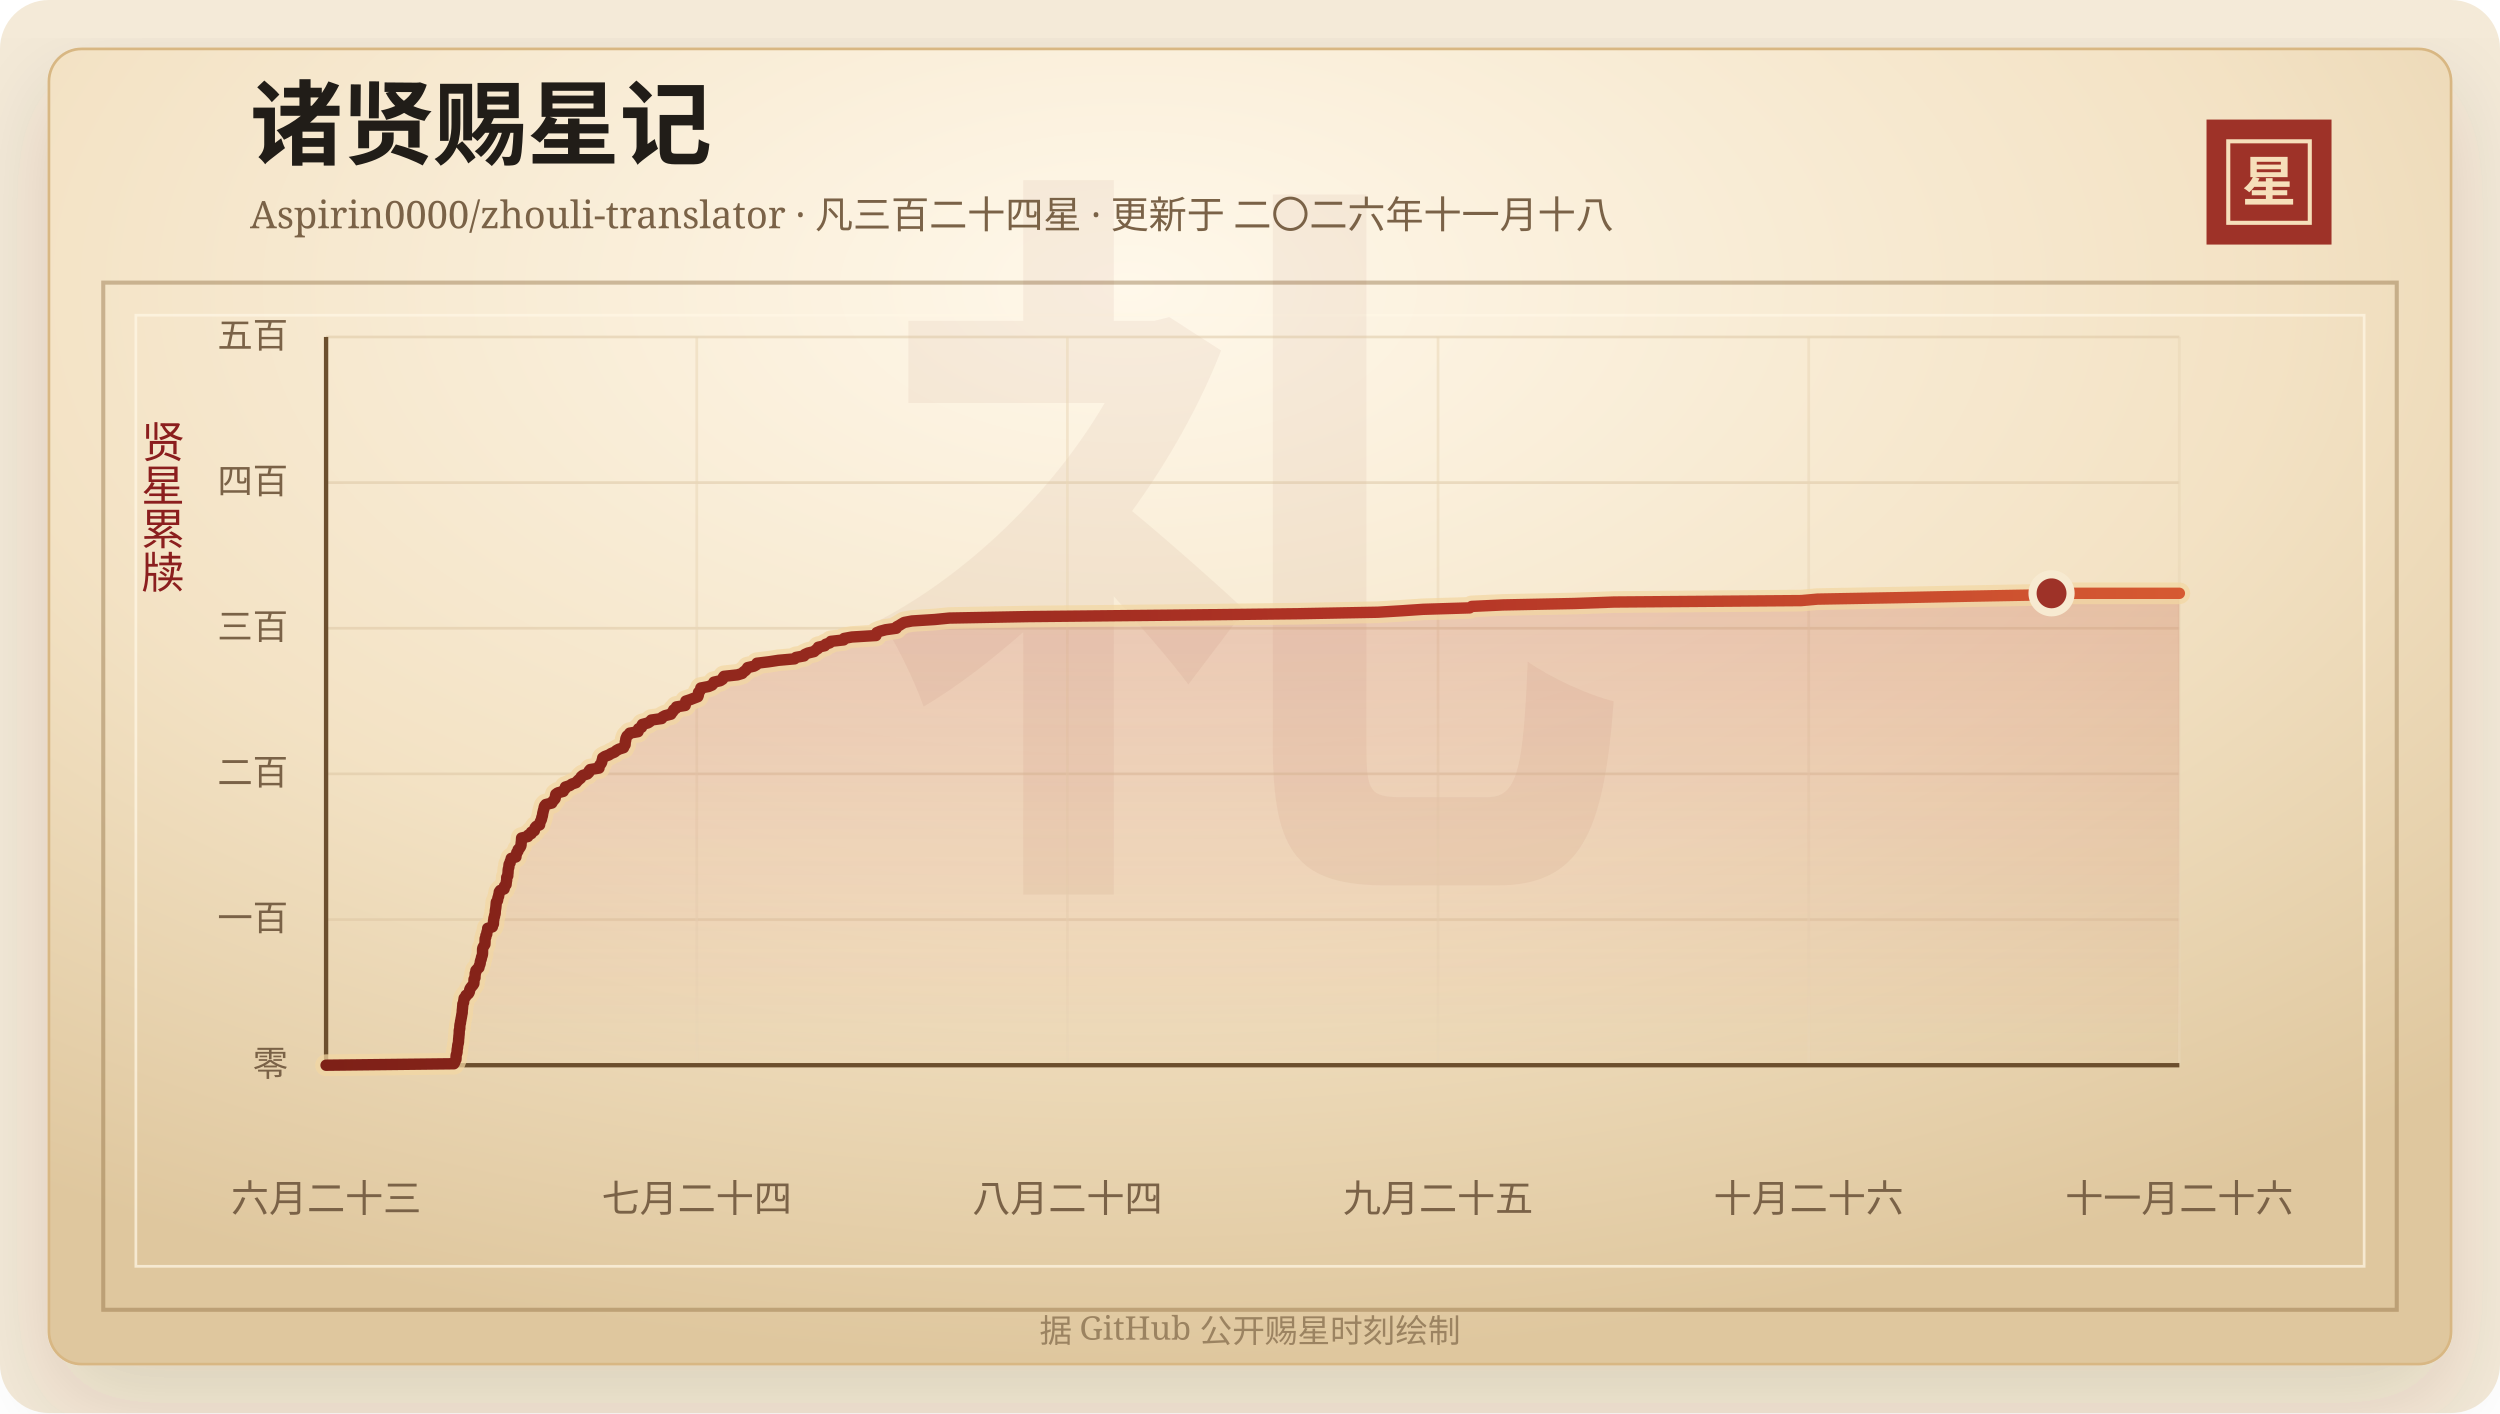
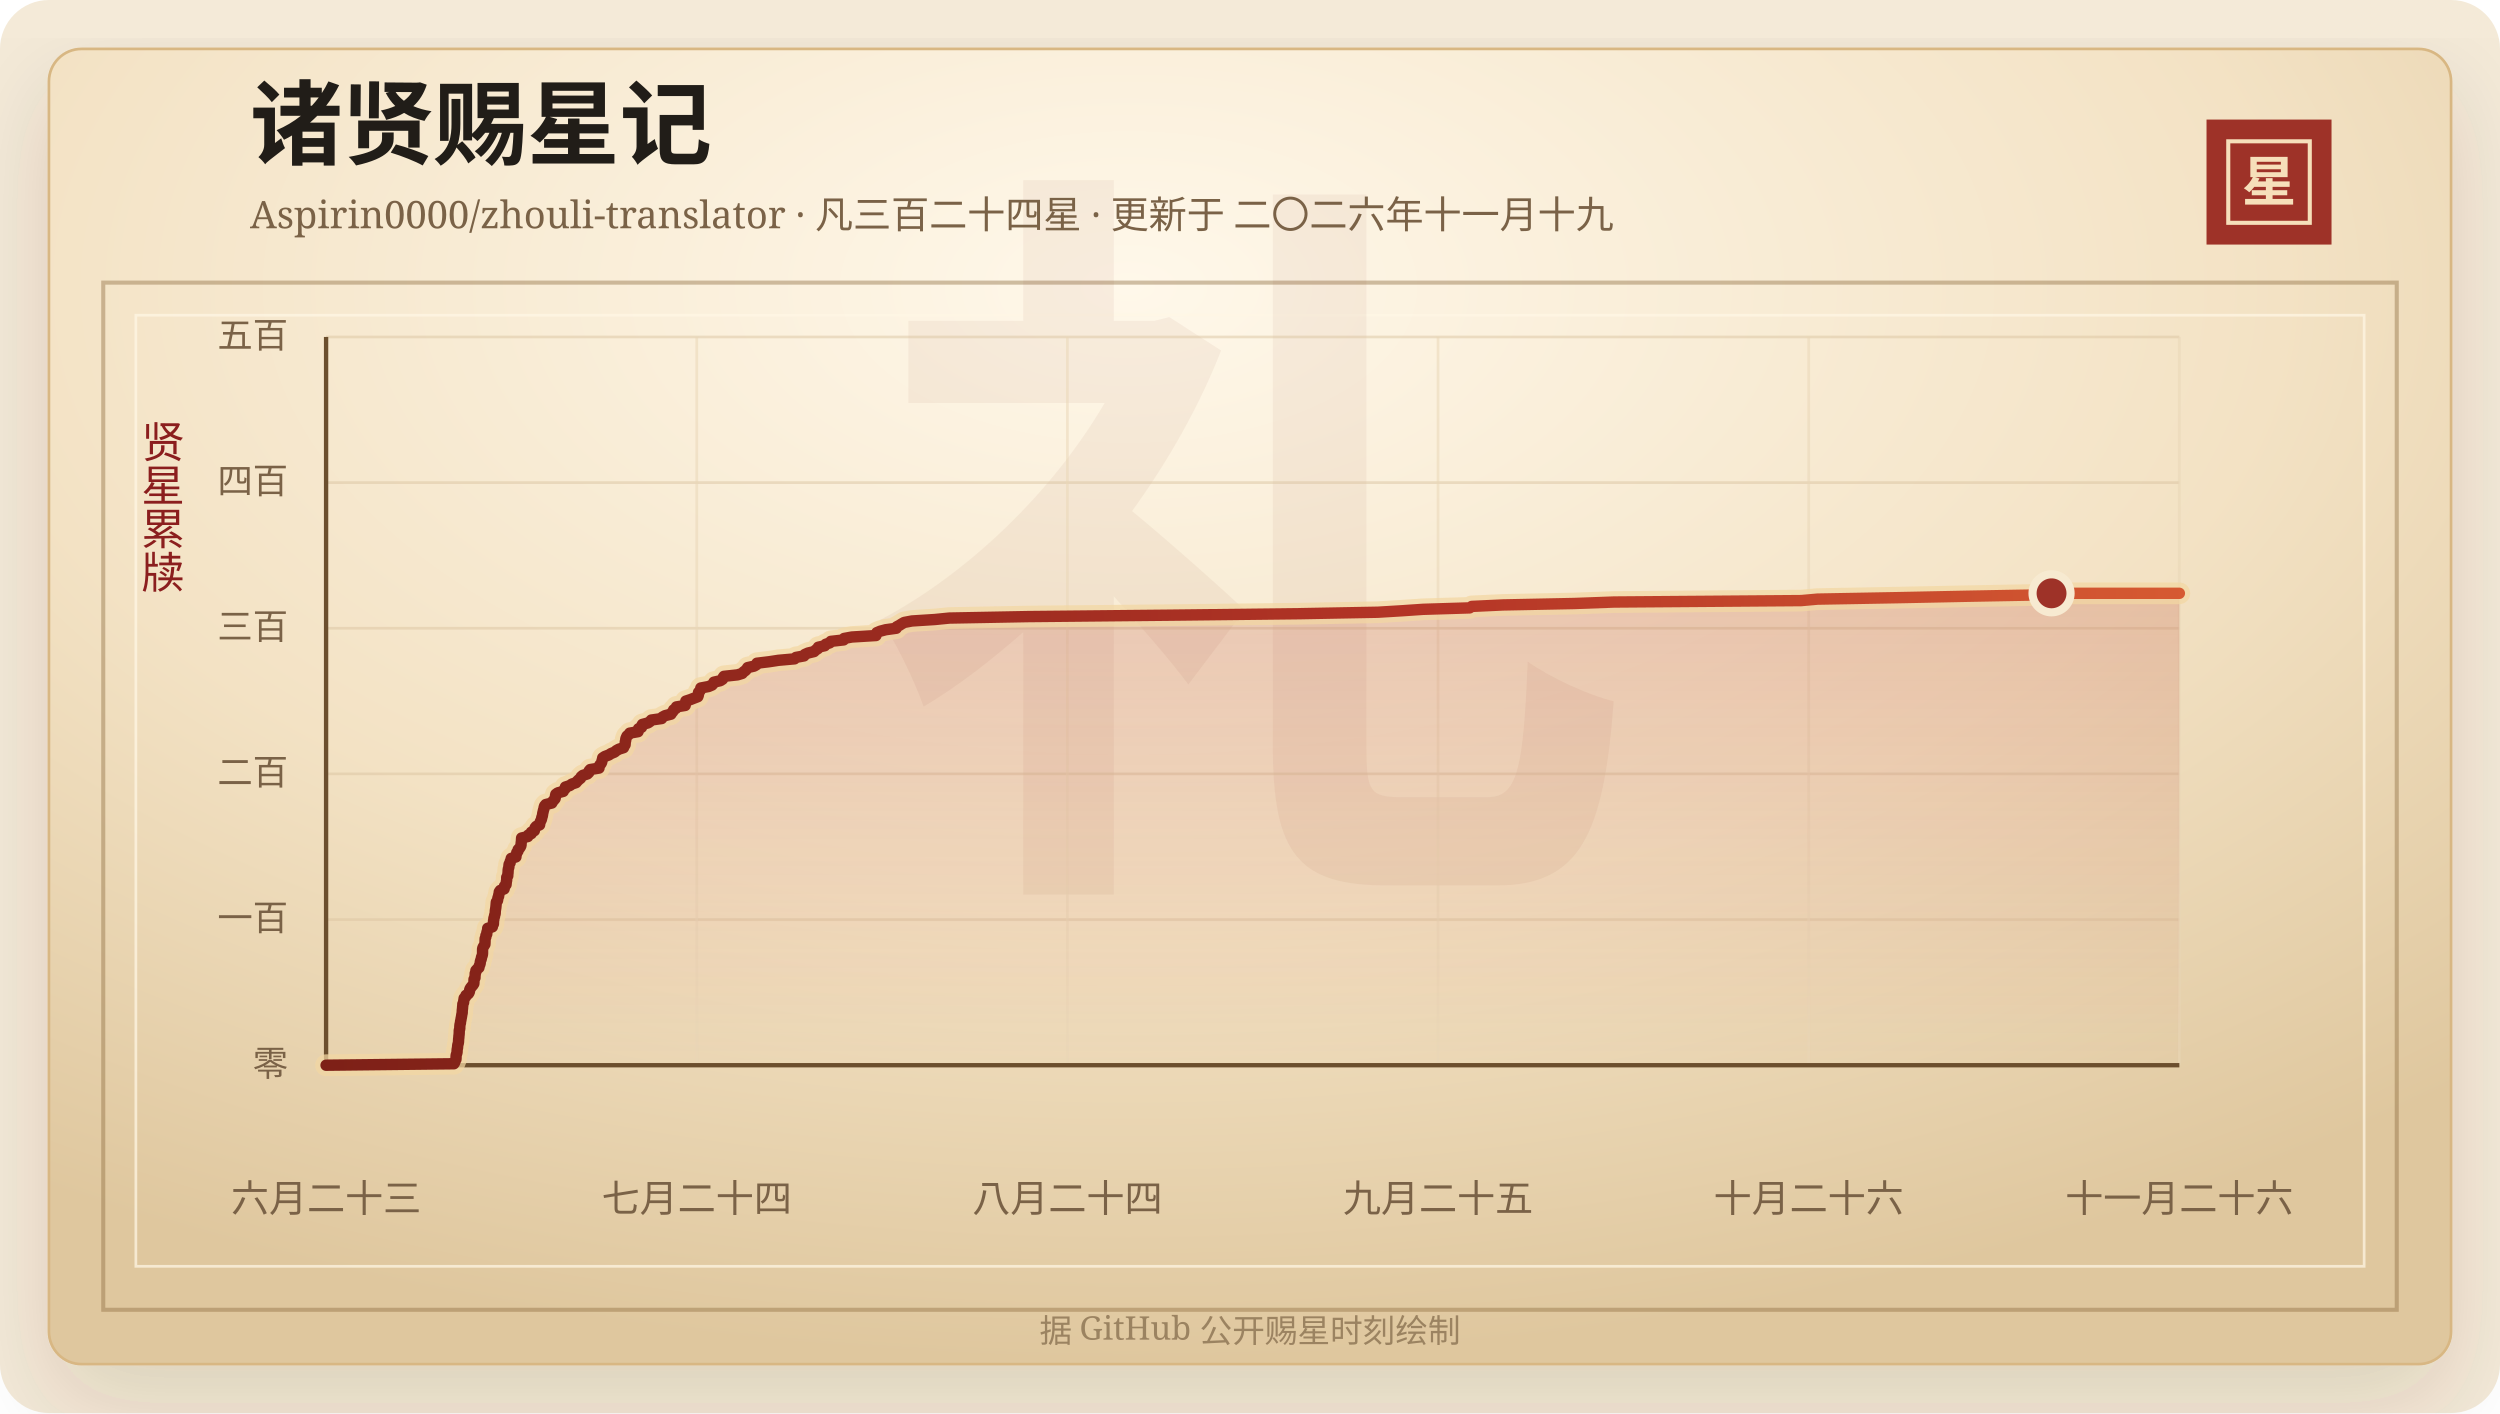
<svg xmlns="http://www.w3.org/2000/svg" width="920" height="520" viewBox="0 0 920 520" role="img" aria-labelledby="title desc">
  <defs>
    <linearGradient id="line" x1="0" x2="1" y1="0" y2="0">
      <stop offset="0%" stop-color="#7d2017" />
      <stop offset="58%" stop-color="#b33426" />
      <stop offset="100%" stop-color="#d65a32" />
    </linearGradient>
    <linearGradient id="area" x1="0" x2="0" y1="0" y2="1">
      <stop offset="0%" stop-color="#b33426" stop-opacity="0.2" />
      <stop offset="100%" stop-color="#b33426" stop-opacity="0" />
    </linearGradient>
    <radialGradient id="paper" cx="45%" cy="18%" r="82%">
      <stop offset="0%" stop-color="#fff8ea" />
      <stop offset="58%" stop-color="#f3e2c4" />
      <stop offset="100%" stop-color="#dfc79e" />
    </radialGradient>
    <filter id="shadow" x="-20%" y="-20%" width="140%" height="140%">
      <feDropShadow dx="0" dy="14" stdDeviation="18" flood-color="#3b2a20" flood-opacity="0.14" />
    </filter>
  </defs>
  <rect width="920" height="520" rx="18" fill="#f4ead8" />
  <rect x="18" y="18" width="884" height="484" rx="12" fill="url(#paper)" stroke="#d8b783" filter="url(#shadow)" />
  <rect x="38" y="104" width="844" height="378" fill="none" stroke="#8c6b3f" stroke-opacity="0.42" stroke-width="1.5" />
  <rect x="50" y="116" width="820" height="350" fill="none" stroke="#fff7e5" stroke-opacity="0.72" />
  <text x="460" y="304" text-anchor="middle" fill="#8c342a" fill-opacity="0.06" font-family="Songti SC, STSong, SimSun, serif" font-size="280" font-weight="700">礼</text>
  <text x="92" y="58" fill="#211d18" font-family="Songti SC, STSong, SimSun, serif" font-size="34" font-weight="700">诸贤赐星记</text>
-   <text x="92" y="84" fill="#7a6247" font-family="Songti SC, STSong, SimSun, serif" font-size="14.0">Aspirin0000/zhouli-translator · 凡三百二十四星 · 更新于 二〇二六年十一月十八</text>
+   <text x="92" y="84" fill="#7a6247" font-family="Songti SC, STSong, SimSun, serif" font-size="14.0">Aspirin0000/zhouli-translator · 凡三百二十四星 · 更新于 二〇二六年十一月十九</text>
  <rect x="812" y="44" width="46" height="46" fill="#9e3228" />
  <rect x="820" y="52" width="30" height="30" fill="none" stroke="#f6dfba" stroke-width="1.5" />
  <text x="835" y="74" text-anchor="middle" fill="#f6dfba" font-family="Songti SC, STSong, SimSun, serif" font-size="20" font-weight="700">星</text>
  <text x="60" y="166" text-anchor="middle" fill="#8b1e1e" font-family="Songti SC, STSong, SimSun, serif" font-size="16" writing-mode="vertical-rl">贤星累牍</text>
  <line x1="120" y1="392.00" x2="802" y2="392.00" stroke="#d9c29e" stroke-opacity="0.48" />
  <text x="106" y="396.00" text-anchor="end" fill="#7a6247" font-family="Songti SC, STSong, SimSun, serif" font-size="13">零</text>
  <line x1="120" y1="338.40" x2="802" y2="338.40" stroke="#d9c29e" stroke-opacity="0.48" />
  <text x="106" y="342.40" text-anchor="end" fill="#7a6247" font-family="Songti SC, STSong, SimSun, serif" font-size="13">一百</text>
  <line x1="120" y1="284.80" x2="802" y2="284.80" stroke="#d9c29e" stroke-opacity="0.48" />
  <text x="106" y="288.80" text-anchor="end" fill="#7a6247" font-family="Songti SC, STSong, SimSun, serif" font-size="13">二百</text>
  <line x1="120" y1="231.20" x2="802" y2="231.20" stroke="#d9c29e" stroke-opacity="0.48" />
  <text x="106" y="235.20" text-anchor="end" fill="#7a6247" font-family="Songti SC, STSong, SimSun, serif" font-size="13">三百</text>
  <line x1="120" y1="177.60" x2="802" y2="177.60" stroke="#d9c29e" stroke-opacity="0.48" />
  <text x="106" y="181.60" text-anchor="end" fill="#7a6247" font-family="Songti SC, STSong, SimSun, serif" font-size="13">四百</text>
  <line x1="120" y1="124.00" x2="802" y2="124.00" stroke="#d9c29e" stroke-opacity="0.48" />
  <text x="106" y="128.00" text-anchor="end" fill="#7a6247" font-family="Songti SC, STSong, SimSun, serif" font-size="13">五百</text>
  <line x1="120.00" y1="124" x2="120.00" y2="392" stroke="#ead6b7" stroke-opacity="0.54" />
  <text x="120.00" y="446" text-anchor="middle" fill="#7a6247" font-family="Songti SC, STSong, SimSun, serif" font-size="14">六月二十三</text>
  <line x1="256.40" y1="124" x2="256.40" y2="392" stroke="#ead6b7" stroke-opacity="0.54" />
  <text x="256.40" y="446" text-anchor="middle" fill="#7a6247" font-family="Songti SC, STSong, SimSun, serif" font-size="14">七月二十四</text>
  <line x1="392.80" y1="124" x2="392.80" y2="392" stroke="#ead6b7" stroke-opacity="0.54" />
  <text x="392.80" y="446" text-anchor="middle" fill="#7a6247" font-family="Songti SC, STSong, SimSun, serif" font-size="14">八月二十四</text>
  <line x1="529.20" y1="124" x2="529.20" y2="392" stroke="#ead6b7" stroke-opacity="0.54" />
  <text x="529.20" y="446" text-anchor="middle" fill="#7a6247" font-family="Songti SC, STSong, SimSun, serif" font-size="14">九月二十五</text>
  <line x1="665.60" y1="124" x2="665.60" y2="392" stroke="#ead6b7" stroke-opacity="0.54" />
  <text x="665.60" y="446" text-anchor="middle" fill="#7a6247" font-family="Songti SC, STSong, SimSun, serif" font-size="14">十月二十六</text>
  <line x1="802.00" y1="124" x2="802.00" y2="392" stroke="#ead6b7" stroke-opacity="0.54" />
  <text x="802.00" y="446" text-anchor="middle" fill="#7a6247" font-family="Songti SC, STSong, SimSun, serif" font-size="14">十一月二十六</text>
  <line x1="120" y1="392" x2="802" y2="392" stroke="#6c4f2e" stroke-width="1.6" />
  <line x1="120" y1="124" x2="120" y2="392" stroke="#6c4f2e" stroke-width="1.6" />
  <polygon points="120.00,392.00 120.00,392.00 167.03,391.46 167.36,390.93 167.47,390.39 167.79,389.86 167.83,389.32 167.83,388.78 167.89,388.25 168.07,387.71 168.20,387.18 168.21,386.64 168.26,386.10 168.38,385.57 168.41,385.03 168.48,384.50 168.64,383.96 168.73,383.42 168.75,382.89 168.78,382.35 168.85,381.82 168.88,381.28 168.95,380.74 168.99,380.21 169.00,379.67 169.01,379.14 169.20,378.60 169.20,378.06 169.23,377.53 169.29,376.99 169.45,376.46 169.48,375.92 169.61,375.38 169.69,374.85 169.80,374.31 169.89,373.78 169.97,373.24 170.10,372.70 170.10,372.17 170.14,371.63 170.21,371.10 170.24,370.56 170.30,370.02 170.32,369.49 170.60,368.95 170.64,368.42 170.73,367.88 170.81,367.34 171.36,366.81 171.49,366.27 172.31,365.74 172.67,365.20 172.79,364.66 172.86,364.13 173.15,363.59 173.56,363.06 174.03,362.52 174.37,361.98 174.41,361.45 174.42,360.91 174.44,360.38 174.79,359.84 174.80,359.30 174.86,358.77 174.87,358.23 175.11,357.70 175.13,357.16 175.63,356.62 176.24,356.09 176.32,355.55 176.56,355.02 176.72,354.48 176.75,353.94 176.90,353.41 177.13,352.87 177.16,352.34 177.39,351.80 177.54,351.26 177.58,350.73 177.58,350.19 177.58,349.66 177.60,349.12 177.79,348.58 178.11,348.05 178.45,347.51 178.48,346.98 178.50,346.44 178.51,345.90 178.54,345.37 178.79,344.83 178.81,344.30 179.13,343.76 179.15,343.22 179.31,342.69 179.46,342.15 179.47,341.62 181.19,341.08 181.23,340.54 181.58,340.01 181.60,339.47 181.61,338.94 181.72,338.40 181.75,337.86 181.97,337.33 182.03,336.79 182.23,336.26 182.25,335.72 182.28,335.18 182.36,334.65 182.45,334.11 182.51,333.58 182.56,333.04 182.60,332.50 182.65,331.97 183.08,331.43 183.17,330.90 183.24,330.36 183.50,329.82 183.53,329.29 183.72,328.75 183.73,328.22 184.11,327.68 185.51,327.14 185.63,326.61 185.66,326.07 186.23,325.54 186.28,325.00 186.34,324.46 186.45,323.93 186.47,323.39 186.47,322.86 186.86,322.32 186.87,321.78 186.95,321.25 186.98,320.71 187.00,320.18 187.09,319.64 187.28,319.10 187.28,318.57 187.36,318.03 187.73,317.50 187.78,316.96 188.09,316.42 188.13,315.89 189.86,315.35 189.86,314.82 190.08,314.28 190.17,313.74 190.61,313.21 190.67,312.67 191.17,312.14 191.53,311.60 191.75,311.06 191.76,310.53 191.82,309.99 191.89,309.46 191.91,308.92 191.95,308.38 194.24,307.85 194.39,307.31 195.51,306.78 195.52,306.24 196.64,305.70 196.74,305.17 196.90,304.63 197.34,304.10 198.57,303.56 198.64,303.02 198.79,302.49 199.05,301.95 199.30,301.42 199.35,300.88 199.57,300.34 199.66,299.81 199.73,299.27 199.87,298.74 199.98,298.20 200.16,297.66 200.24,297.13 200.41,296.59 200.85,296.06 203.07,295.52 203.34,294.98 203.80,294.45 204.27,293.91 204.38,293.38 204.41,292.84 204.54,292.30 205.27,291.77 207.28,291.23 207.49,290.70 208.05,290.16 208.07,289.62 209.71,289.09 210.41,288.55 211.98,288.02 212.42,287.48 212.97,286.94 213.64,286.41 213.86,285.87 214.47,285.34 216.16,284.80 216.70,284.26 216.76,283.73 217.20,283.19 220.44,282.66 220.47,282.12 220.68,281.58 221.15,281.05 221.42,280.51 221.53,279.98 221.69,279.44 221.79,278.90 222.60,278.37 224.05,277.83 224.88,277.30 226.19,276.76 226.80,276.22 227.76,275.69 229.46,275.15 229.66,274.62 230.03,274.08 230.08,273.54 230.10,273.01 230.27,272.47 230.28,271.94 230.49,271.40 230.74,270.86 231.39,270.33 231.76,269.79 234.80,269.26 234.97,268.72 234.97,268.18 236.09,267.65 236.11,267.11 236.40,266.58 238.44,266.04 239.24,265.50 239.70,264.97 243.48,264.43 243.75,263.90 244.75,263.36 246.90,262.82 247.22,262.29 247.70,261.75 247.91,261.22 248.76,260.68 248.91,260.14 252.14,259.61 252.26,259.07 252.29,258.54 252.38,258.00 254.03,257.46 255.38,256.93 256.79,256.39 256.99,255.86 257.06,255.32 257.06,254.78 257.59,254.25 257.81,253.71 257.90,253.18 260.76,252.64 262.02,252.10 262.49,251.57 262.73,251.03 265.07,250.50 265.90,249.96 266.04,249.42 266.42,248.89 271.39,248.35 273.13,247.82 273.60,247.28 274.34,246.74 274.81,246.21 275.15,245.67 277.50,245.14 278.40,244.60 278.56,244.06 282.96,243.53 286.48,242.99 292.39,242.46 292.91,241.92 295.87,241.38 296.15,240.85 297.37,240.31 299.59,239.78 300.12,239.24 300.98,238.70 301.13,238.17 303.51,237.63 303.85,237.10 305.38,236.56 305.75,236.02 310.46,235.49 310.62,234.95 313.49,234.42 322.35,233.88 322.49,233.34 322.67,232.81 323.95,232.27 325.95,231.74 329.83,231.20 329.98,230.66 330.98,230.13 331.81,229.59 332.74,229.06 335.59,228.52 344.04,227.98 349.34,227.45 378.07,226.91 431.04,226.38 478.29,225.84 507.05,225.30 515.77,224.77 523.71,224.23 540.82,223.70 541.60,223.16 553.13,222.62 579.29,222.09 593.92,221.55 662.82,221.02 668.84,220.48 698.43,219.94 724.53,219.41 753.56,218.87 754.97,218.34 802.00,218.34 802.00,392.00" fill="url(#area)" />
  <polyline points="120.00,392.00 167.03,391.46 167.36,390.93 167.47,390.39 167.79,389.86 167.83,389.32 167.83,388.78 167.89,388.25 168.07,387.71 168.20,387.18 168.21,386.64 168.26,386.10 168.38,385.57 168.41,385.03 168.48,384.50 168.64,383.96 168.73,383.42 168.75,382.89 168.78,382.35 168.85,381.82 168.88,381.28 168.95,380.74 168.99,380.21 169.00,379.67 169.01,379.14 169.20,378.60 169.20,378.06 169.23,377.53 169.29,376.99 169.45,376.46 169.48,375.92 169.61,375.38 169.69,374.85 169.80,374.31 169.89,373.78 169.97,373.24 170.10,372.70 170.10,372.17 170.14,371.63 170.21,371.10 170.24,370.56 170.30,370.02 170.32,369.49 170.60,368.95 170.64,368.42 170.73,367.88 170.81,367.34 171.36,366.81 171.49,366.27 172.31,365.74 172.67,365.20 172.79,364.66 172.86,364.13 173.15,363.59 173.56,363.06 174.03,362.52 174.37,361.98 174.41,361.45 174.42,360.91 174.44,360.38 174.79,359.84 174.80,359.30 174.86,358.77 174.87,358.23 175.11,357.70 175.13,357.16 175.63,356.62 176.24,356.09 176.32,355.55 176.56,355.02 176.72,354.48 176.75,353.94 176.90,353.41 177.13,352.87 177.16,352.34 177.39,351.80 177.54,351.26 177.58,350.73 177.58,350.19 177.58,349.66 177.60,349.12 177.79,348.58 178.11,348.05 178.45,347.51 178.48,346.98 178.50,346.44 178.51,345.90 178.54,345.37 178.79,344.83 178.81,344.30 179.13,343.76 179.15,343.22 179.31,342.69 179.46,342.15 179.47,341.62 181.19,341.08 181.23,340.54 181.58,340.01 181.60,339.47 181.61,338.94 181.72,338.40 181.75,337.86 181.97,337.33 182.03,336.79 182.23,336.26 182.25,335.72 182.28,335.18 182.36,334.65 182.45,334.11 182.51,333.58 182.56,333.04 182.60,332.50 182.65,331.97 183.08,331.43 183.17,330.90 183.24,330.36 183.50,329.82 183.53,329.29 183.72,328.75 183.73,328.22 184.11,327.68 185.51,327.14 185.63,326.61 185.66,326.07 186.23,325.54 186.28,325.00 186.34,324.46 186.45,323.93 186.47,323.39 186.47,322.86 186.86,322.32 186.87,321.78 186.95,321.25 186.98,320.71 187.00,320.18 187.09,319.64 187.28,319.10 187.28,318.57 187.36,318.03 187.73,317.50 187.78,316.96 188.09,316.42 188.13,315.89 189.86,315.35 189.86,314.82 190.08,314.28 190.17,313.74 190.61,313.21 190.67,312.67 191.17,312.14 191.53,311.60 191.75,311.06 191.76,310.53 191.82,309.99 191.89,309.46 191.91,308.92 191.95,308.38 194.24,307.85 194.39,307.31 195.51,306.78 195.52,306.24 196.64,305.70 196.74,305.17 196.90,304.63 197.34,304.10 198.57,303.56 198.64,303.02 198.79,302.49 199.05,301.95 199.30,301.42 199.35,300.88 199.57,300.34 199.66,299.81 199.73,299.27 199.87,298.74 199.98,298.20 200.16,297.66 200.24,297.13 200.41,296.59 200.85,296.06 203.07,295.52 203.34,294.98 203.80,294.45 204.27,293.91 204.38,293.38 204.41,292.84 204.54,292.30 205.27,291.77 207.28,291.23 207.49,290.70 208.05,290.16 208.07,289.62 209.71,289.09 210.41,288.55 211.98,288.02 212.42,287.48 212.97,286.94 213.64,286.41 213.86,285.87 214.47,285.34 216.16,284.80 216.70,284.26 216.76,283.73 217.20,283.19 220.44,282.66 220.47,282.12 220.68,281.58 221.15,281.05 221.42,280.51 221.53,279.98 221.69,279.44 221.79,278.90 222.60,278.37 224.05,277.83 224.88,277.30 226.19,276.76 226.80,276.22 227.76,275.69 229.46,275.15 229.66,274.62 230.03,274.08 230.08,273.54 230.10,273.01 230.27,272.47 230.28,271.94 230.49,271.40 230.74,270.86 231.39,270.33 231.76,269.79 234.80,269.26 234.97,268.72 234.97,268.18 236.09,267.65 236.11,267.11 236.40,266.58 238.44,266.04 239.24,265.50 239.70,264.97 243.48,264.43 243.75,263.90 244.75,263.36 246.90,262.82 247.22,262.29 247.70,261.75 247.91,261.22 248.76,260.68 248.91,260.14 252.14,259.61 252.26,259.07 252.29,258.54 252.38,258.00 254.03,257.46 255.38,256.93 256.79,256.39 256.99,255.86 257.06,255.32 257.06,254.78 257.59,254.25 257.81,253.71 257.90,253.18 260.76,252.64 262.02,252.10 262.49,251.57 262.73,251.03 265.07,250.50 265.90,249.96 266.04,249.42 266.42,248.89 271.39,248.35 273.13,247.82 273.60,247.28 274.34,246.74 274.81,246.21 275.15,245.67 277.50,245.14 278.40,244.60 278.56,244.06 282.96,243.53 286.48,242.99 292.39,242.46 292.91,241.92 295.87,241.38 296.15,240.85 297.37,240.31 299.59,239.78 300.12,239.24 300.98,238.70 301.13,238.17 303.51,237.63 303.85,237.10 305.38,236.56 305.75,236.02 310.46,235.49 310.62,234.95 313.49,234.42 322.35,233.88 322.49,233.34 322.67,232.81 323.95,232.27 325.95,231.74 329.83,231.20 329.98,230.66 330.98,230.13 331.81,229.59 332.74,229.06 335.59,228.52 344.04,227.98 349.34,227.45 378.07,226.91 431.04,226.38 478.29,225.84 507.05,225.30 515.77,224.77 523.71,224.23 540.82,223.70 541.60,223.16 553.13,222.62 579.29,222.09 593.92,221.55 662.82,221.02 668.84,220.48 698.43,219.94 724.53,219.41 753.56,218.87 754.97,218.34 802.00,218.34" fill="none" stroke="#f3d7a2" stroke-width="8" stroke-linecap="round" stroke-linejoin="round" opacity="0.72" />
  <polyline points="120.00,392.00 167.03,391.46 167.36,390.93 167.47,390.39 167.79,389.86 167.83,389.32 167.83,388.78 167.89,388.25 168.07,387.71 168.20,387.18 168.21,386.64 168.26,386.10 168.38,385.57 168.41,385.03 168.48,384.50 168.64,383.96 168.73,383.42 168.75,382.89 168.78,382.35 168.85,381.82 168.88,381.28 168.95,380.74 168.99,380.21 169.00,379.67 169.01,379.14 169.20,378.60 169.20,378.06 169.23,377.53 169.29,376.99 169.45,376.46 169.48,375.92 169.61,375.38 169.69,374.85 169.80,374.31 169.89,373.78 169.97,373.24 170.10,372.70 170.10,372.17 170.14,371.63 170.21,371.10 170.24,370.56 170.30,370.02 170.32,369.49 170.60,368.95 170.64,368.42 170.73,367.88 170.81,367.34 171.36,366.81 171.49,366.27 172.31,365.74 172.67,365.20 172.79,364.66 172.86,364.13 173.15,363.59 173.56,363.06 174.03,362.52 174.37,361.98 174.41,361.45 174.42,360.91 174.44,360.38 174.79,359.84 174.80,359.30 174.86,358.77 174.87,358.23 175.11,357.70 175.13,357.16 175.63,356.62 176.24,356.09 176.32,355.55 176.56,355.02 176.72,354.48 176.75,353.94 176.90,353.41 177.13,352.87 177.16,352.34 177.39,351.80 177.54,351.26 177.58,350.73 177.58,350.19 177.58,349.66 177.60,349.12 177.79,348.58 178.11,348.05 178.45,347.51 178.48,346.98 178.50,346.44 178.51,345.90 178.54,345.37 178.79,344.83 178.81,344.30 179.13,343.76 179.15,343.22 179.31,342.69 179.46,342.15 179.47,341.62 181.19,341.08 181.23,340.54 181.58,340.01 181.60,339.47 181.61,338.94 181.72,338.40 181.75,337.86 181.97,337.33 182.03,336.79 182.23,336.26 182.25,335.72 182.28,335.18 182.36,334.65 182.45,334.11 182.51,333.58 182.56,333.04 182.60,332.50 182.65,331.97 183.08,331.43 183.17,330.90 183.24,330.36 183.50,329.82 183.53,329.29 183.72,328.75 183.73,328.22 184.11,327.68 185.51,327.14 185.63,326.61 185.66,326.07 186.23,325.54 186.28,325.00 186.34,324.46 186.45,323.93 186.47,323.39 186.47,322.86 186.86,322.32 186.87,321.78 186.95,321.25 186.98,320.71 187.00,320.18 187.09,319.64 187.28,319.10 187.28,318.57 187.36,318.03 187.73,317.50 187.78,316.96 188.09,316.42 188.13,315.89 189.86,315.35 189.86,314.82 190.08,314.28 190.17,313.74 190.61,313.21 190.67,312.67 191.17,312.14 191.53,311.60 191.75,311.06 191.76,310.53 191.82,309.99 191.89,309.46 191.91,308.92 191.95,308.38 194.24,307.85 194.39,307.31 195.51,306.78 195.52,306.24 196.64,305.70 196.74,305.17 196.90,304.63 197.34,304.10 198.57,303.56 198.64,303.02 198.79,302.49 199.05,301.95 199.30,301.42 199.35,300.88 199.57,300.34 199.66,299.81 199.73,299.27 199.87,298.74 199.98,298.20 200.16,297.66 200.24,297.13 200.41,296.59 200.85,296.06 203.07,295.52 203.34,294.98 203.80,294.45 204.27,293.91 204.38,293.38 204.41,292.84 204.54,292.30 205.27,291.77 207.28,291.23 207.49,290.70 208.05,290.16 208.07,289.62 209.71,289.09 210.41,288.55 211.98,288.02 212.42,287.48 212.97,286.94 213.64,286.41 213.86,285.87 214.47,285.34 216.16,284.80 216.70,284.26 216.76,283.73 217.20,283.19 220.44,282.66 220.47,282.12 220.68,281.58 221.15,281.05 221.42,280.51 221.53,279.98 221.69,279.44 221.79,278.90 222.60,278.37 224.05,277.83 224.88,277.30 226.19,276.76 226.80,276.22 227.76,275.69 229.46,275.15 229.66,274.62 230.03,274.08 230.08,273.54 230.10,273.01 230.27,272.47 230.28,271.94 230.49,271.40 230.74,270.86 231.39,270.33 231.76,269.79 234.80,269.26 234.97,268.72 234.97,268.18 236.09,267.65 236.11,267.11 236.40,266.58 238.44,266.04 239.24,265.50 239.70,264.97 243.48,264.43 243.75,263.90 244.75,263.36 246.90,262.82 247.22,262.29 247.70,261.75 247.91,261.22 248.76,260.68 248.91,260.14 252.14,259.61 252.26,259.07 252.29,258.54 252.38,258.00 254.03,257.46 255.38,256.93 256.79,256.39 256.99,255.86 257.06,255.32 257.06,254.78 257.59,254.25 257.81,253.71 257.90,253.18 260.76,252.64 262.02,252.10 262.49,251.57 262.73,251.03 265.07,250.50 265.90,249.96 266.04,249.42 266.42,248.89 271.39,248.35 273.13,247.82 273.60,247.28 274.34,246.74 274.81,246.21 275.15,245.67 277.50,245.14 278.40,244.60 278.56,244.06 282.96,243.53 286.48,242.99 292.39,242.46 292.91,241.92 295.87,241.38 296.15,240.85 297.37,240.31 299.59,239.78 300.12,239.24 300.98,238.70 301.13,238.17 303.51,237.63 303.85,237.10 305.38,236.56 305.75,236.02 310.46,235.49 310.62,234.95 313.49,234.42 322.35,233.88 322.49,233.34 322.67,232.81 323.95,232.27 325.95,231.74 329.83,231.20 329.98,230.66 330.98,230.13 331.81,229.59 332.74,229.06 335.59,228.52 344.04,227.98 349.34,227.45 378.07,226.91 431.04,226.38 478.29,225.84 507.05,225.30 515.77,224.77 523.71,224.23 540.82,223.70 541.60,223.16 553.13,222.62 579.29,222.09 593.92,221.55 662.82,221.02 668.84,220.48 698.43,219.94 724.53,219.41 753.56,218.87 754.97,218.34 802.00,218.34" fill="none" stroke="url(#line)" stroke-width="4.2" stroke-linecap="round" stroke-linejoin="round" />
  <circle cx="754.97" cy="218.34" r="7" fill="#9e3228" stroke="#f7ead1" stroke-width="3" />
  <text x="460" y="494" text-anchor="middle" fill="#9b8361" font-family="Songti SC, STSong, SimSun, serif" font-size="12">据 GitHub 公开赐星时刻绘制</text>
</svg>
